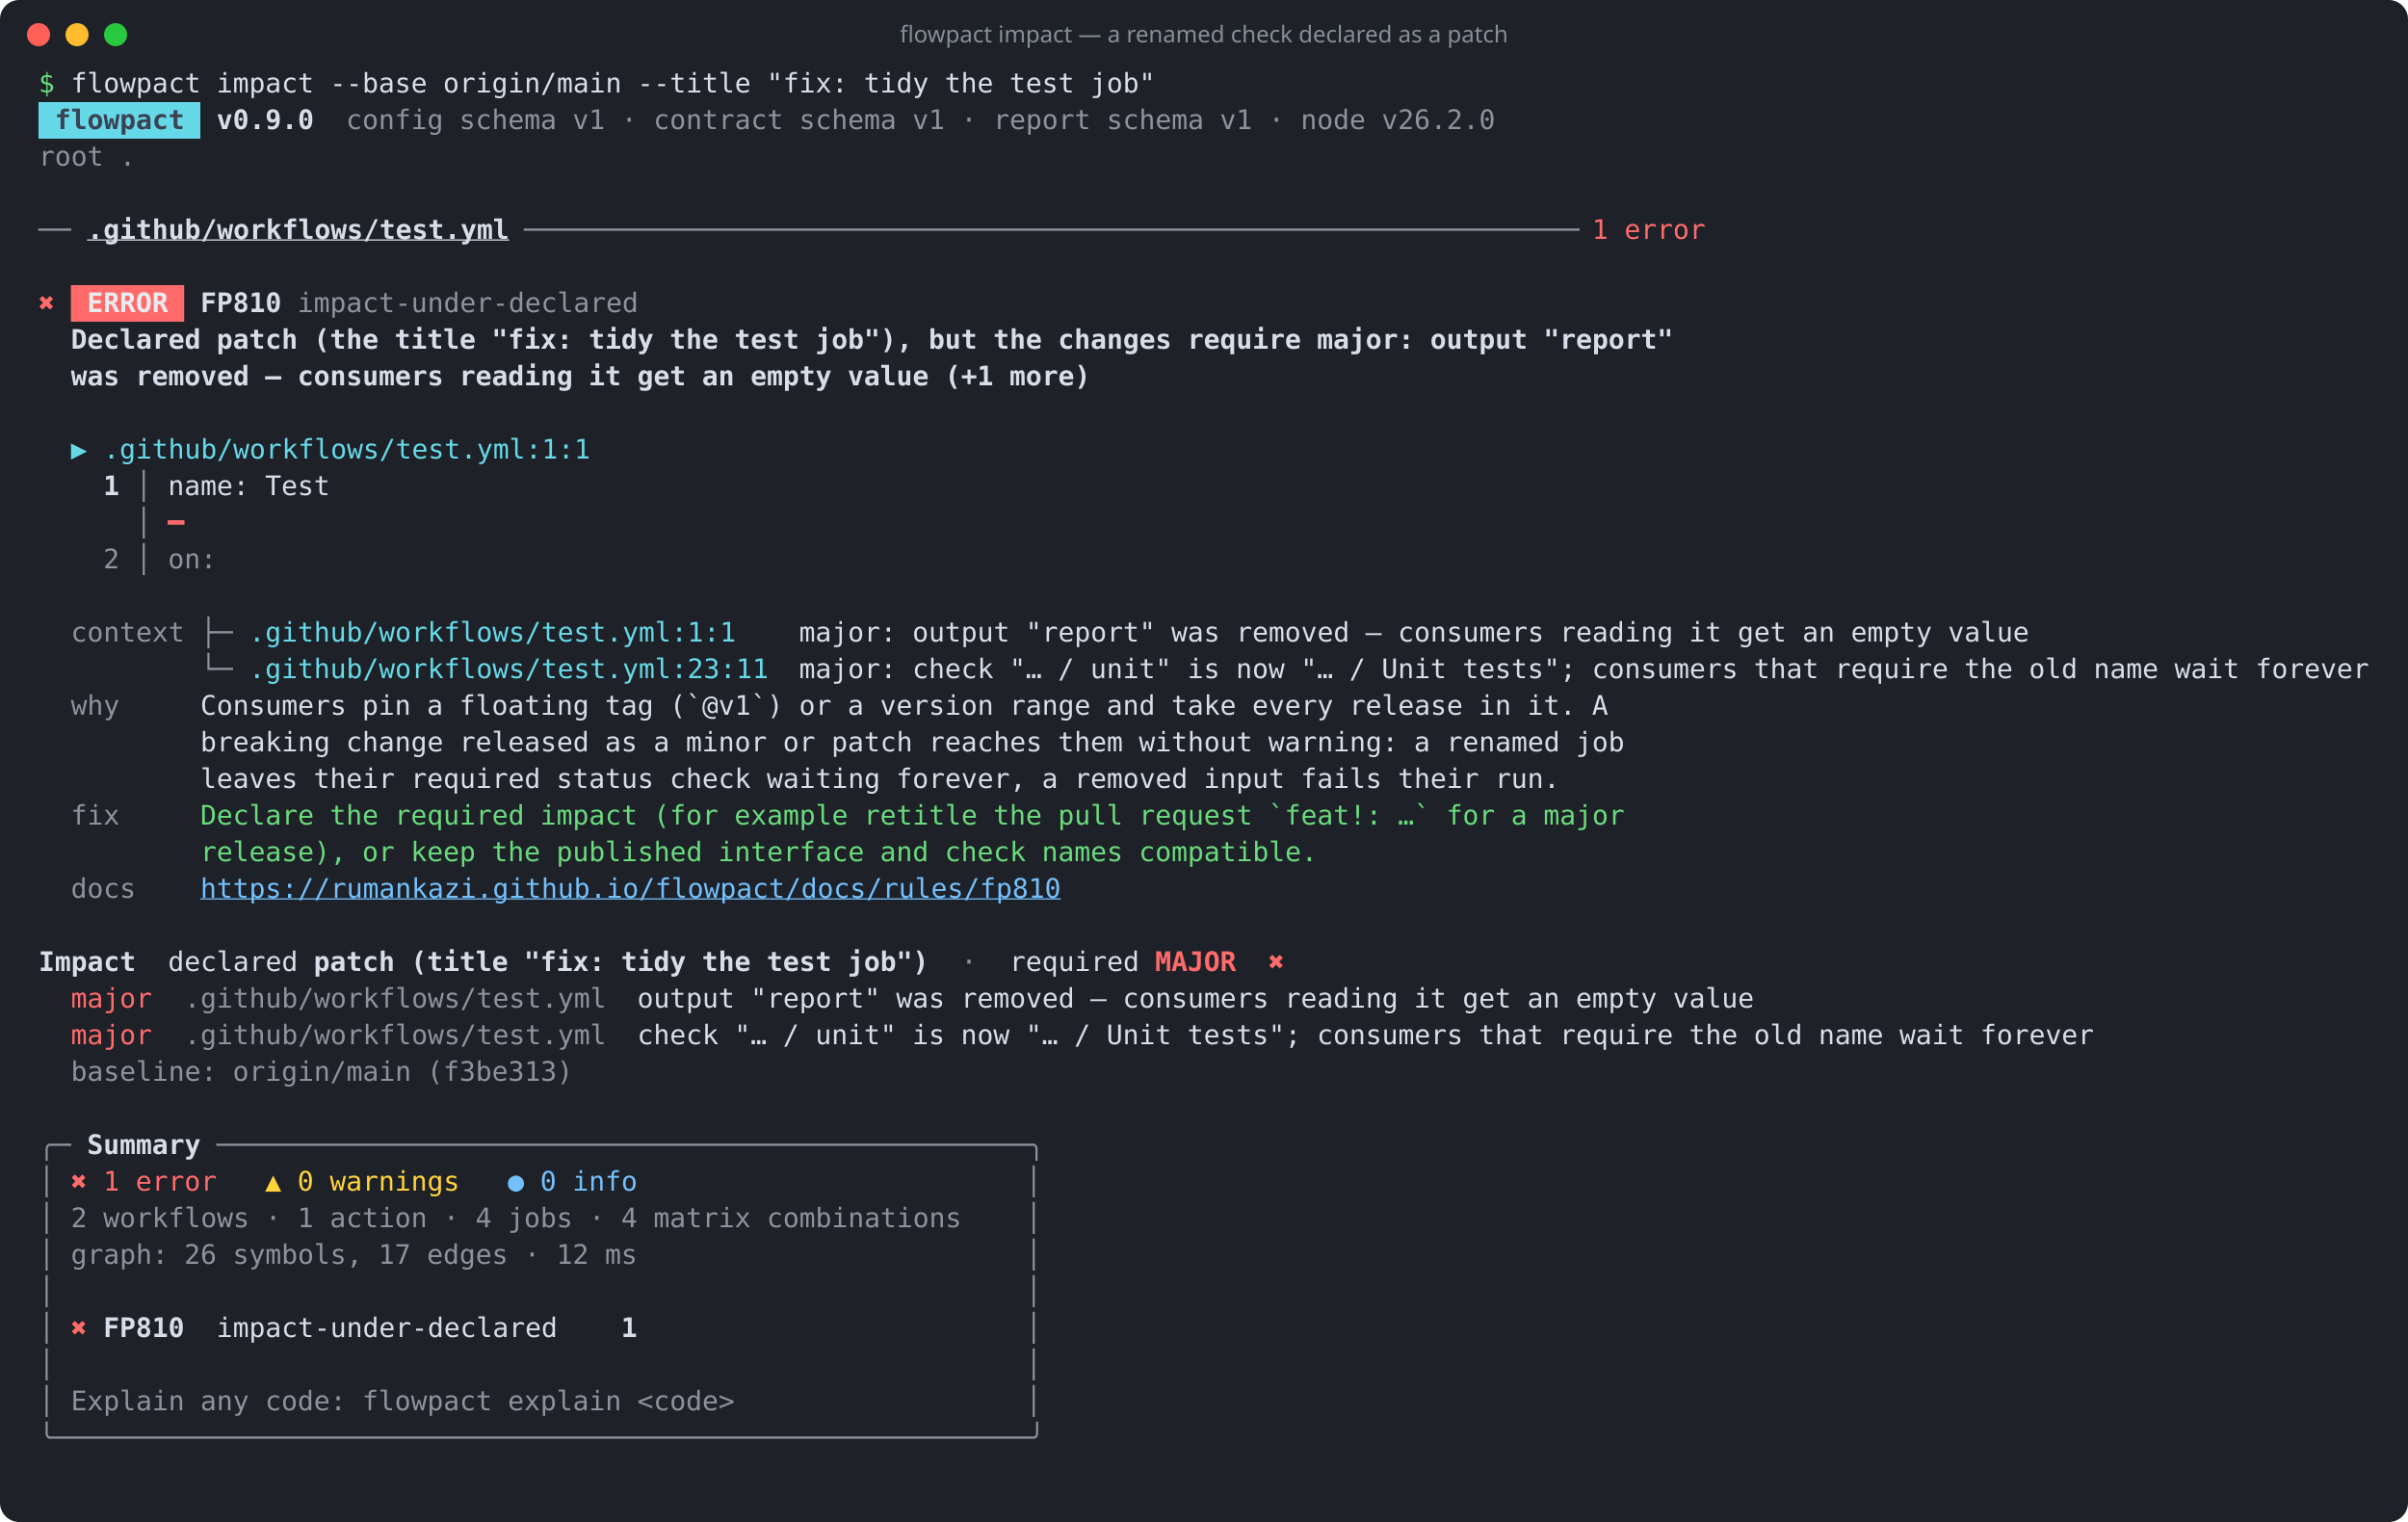
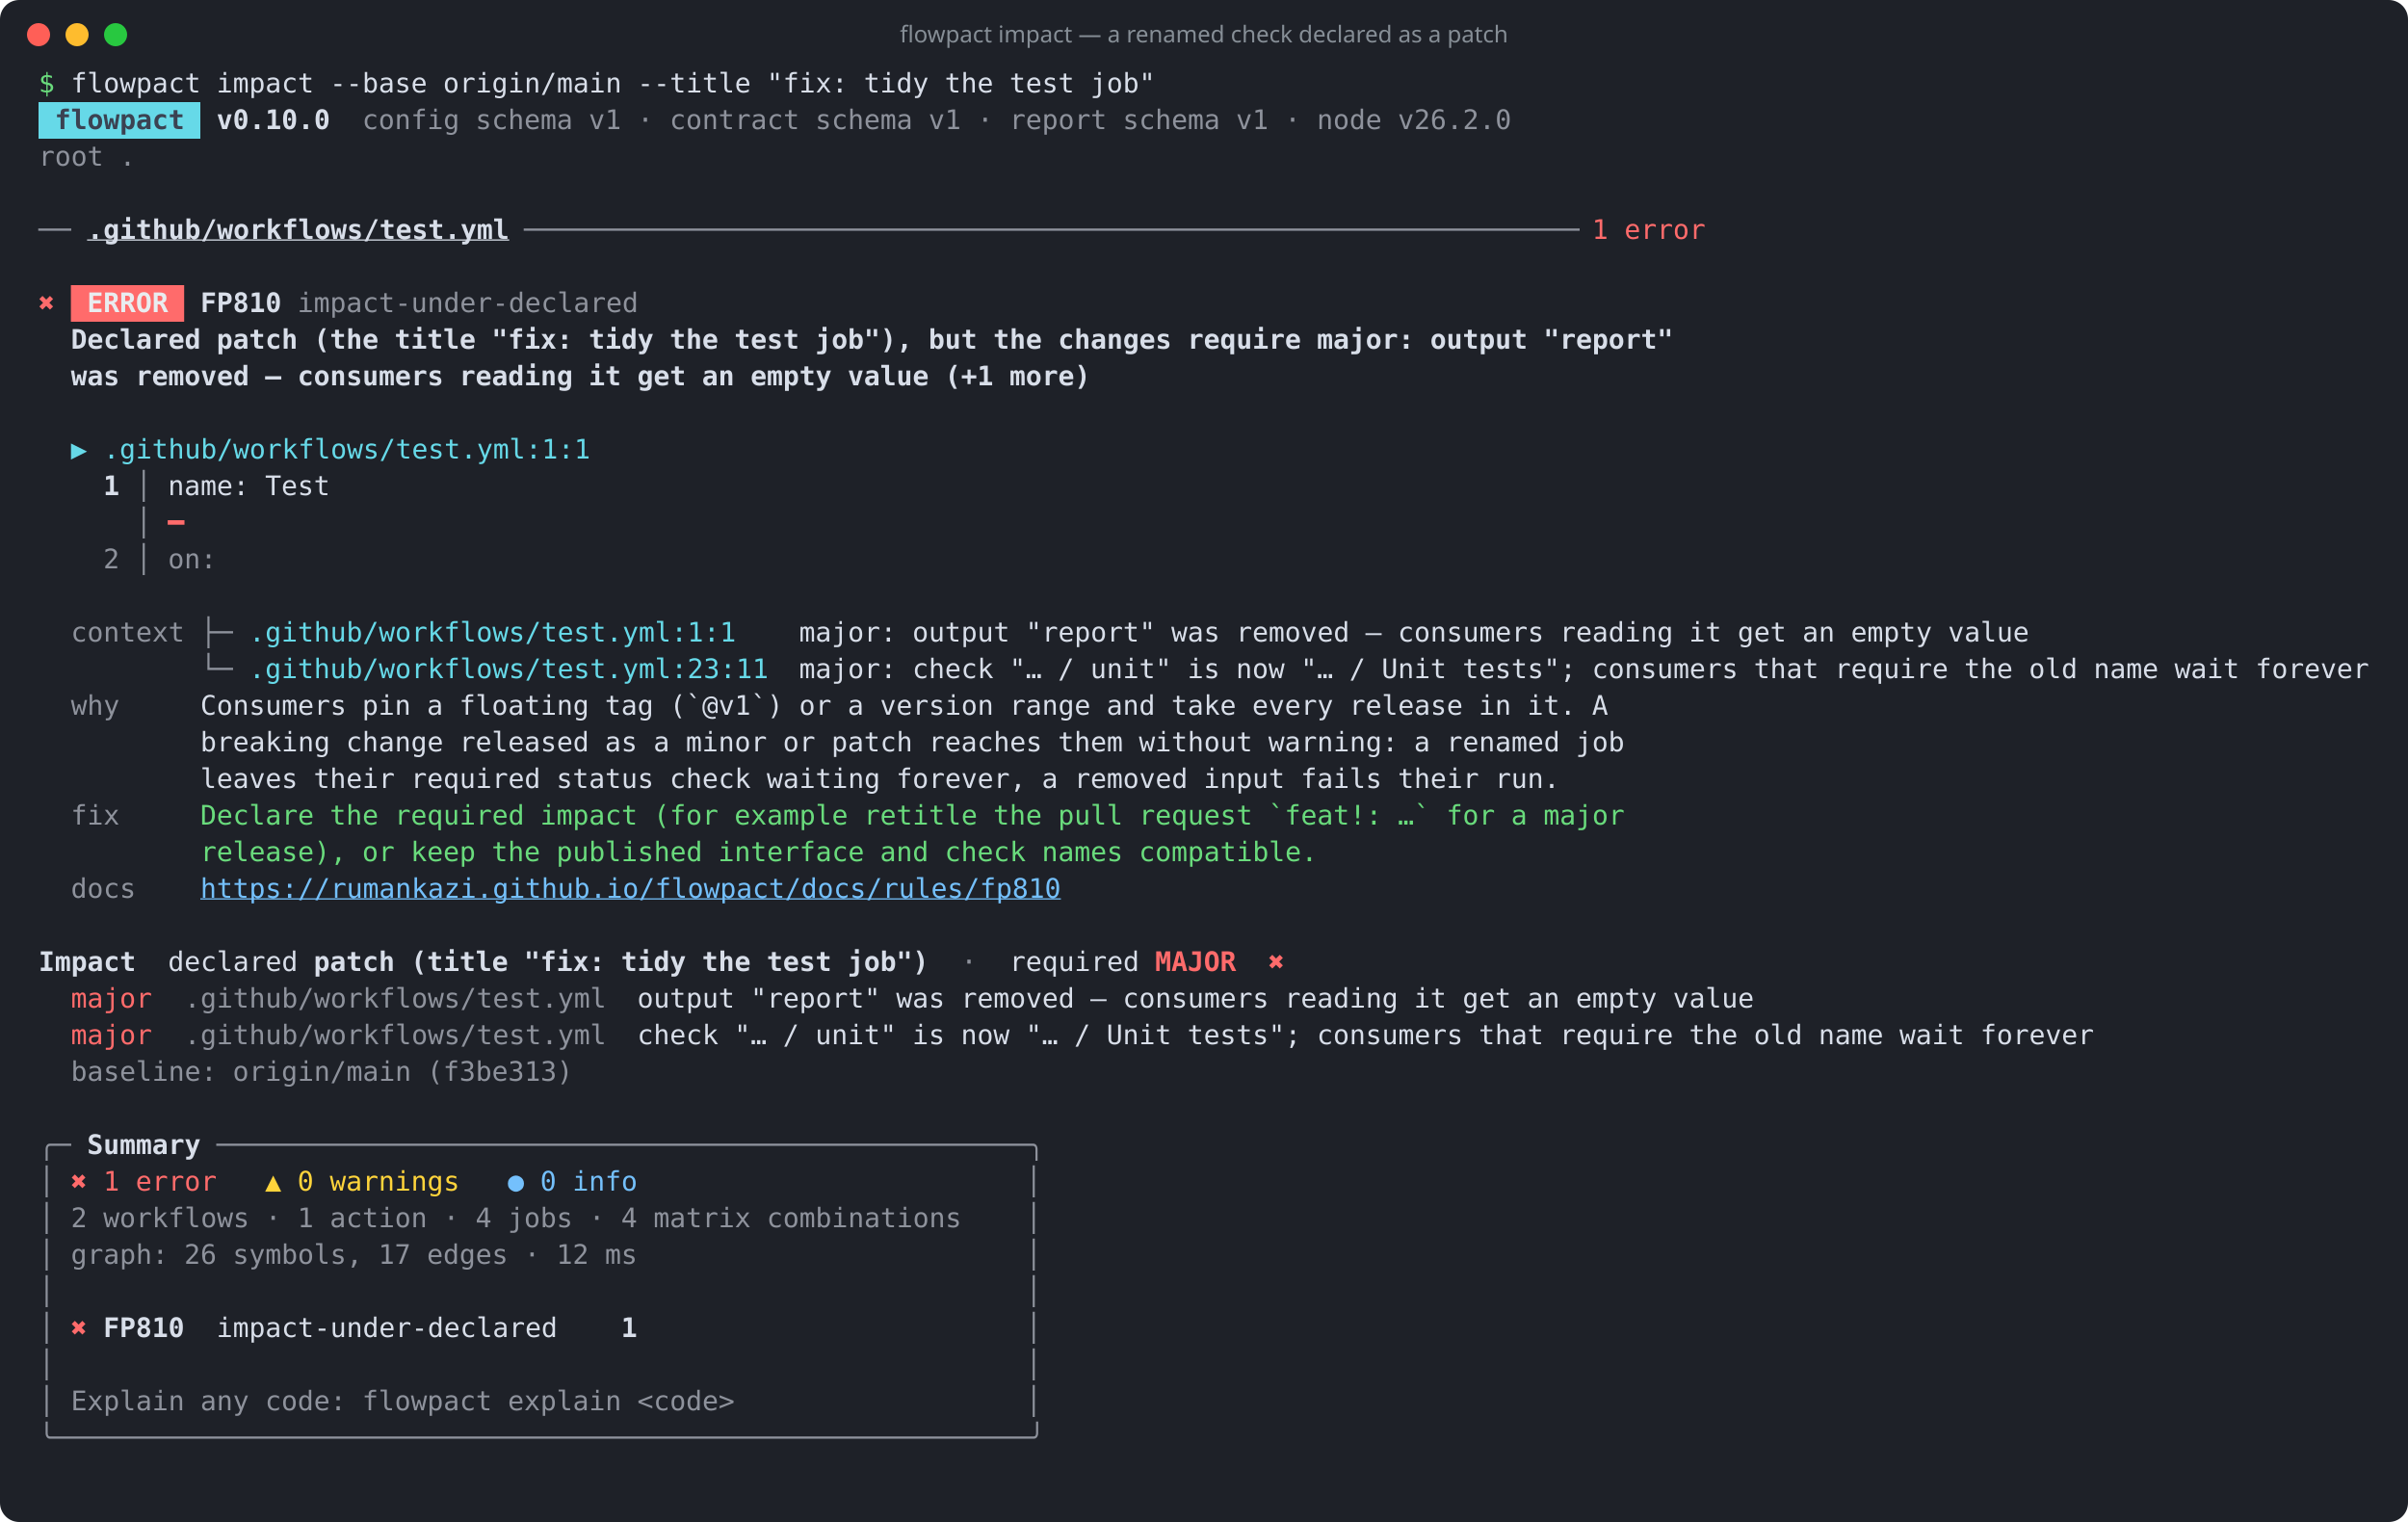
<svg xmlns="http://www.w3.org/2000/svg" width="1250" height="790" viewBox="0 0 1250 790" role="img" aria-label="flowpact impact — a renamed check declared as a patch">
  <rect width="100%" height="100%" rx="10" fill="#1e2128" />
  <circle cx="20" cy="18" r="6" fill="#ff5f57" />
  <circle cx="40" cy="18" r="6" fill="#febc2e" />
  <circle cx="60" cy="18" r="6" fill="#28c840" />
  <text x="625" y="22" fill="#868e96" font-family="ui-sans-serif,system-ui,sans-serif" font-size="12" text-anchor="middle">flowpact impact — a renamed check declared as a patch</text>
  <g font-family="ui-monospace,SFMono-Regular,Menlo,Consolas,monospace" font-size="14" xml:space="preserve">
    <text y="48">
      <tspan x="20.0" textLength="8.4" lengthAdjust="spacingAndGlyphs" fill="#69db7c">$</tspan>
      <tspan x="36.8" textLength="67.2" lengthAdjust="spacingAndGlyphs" fill="#d8dee9">flowpact</tspan>
      <tspan x="112.4" textLength="50.4" lengthAdjust="spacingAndGlyphs" fill="#d8dee9">impact</tspan>
      <tspan x="171.2" textLength="50.4" lengthAdjust="spacingAndGlyphs" fill="#d8dee9">--base</tspan>
      <tspan x="230.0" textLength="92.4" lengthAdjust="spacingAndGlyphs" fill="#d8dee9">origin/main</tspan>
      <tspan x="330.8" textLength="58.8" lengthAdjust="spacingAndGlyphs" fill="#d8dee9">--title</tspan>
      <tspan x="398.0" textLength="42.0" lengthAdjust="spacingAndGlyphs" fill="#d8dee9">"fix:</tspan>
      <tspan x="448.4" textLength="33.6" lengthAdjust="spacingAndGlyphs" fill="#d8dee9">tidy</tspan>
      <tspan x="490.4" textLength="25.2" lengthAdjust="spacingAndGlyphs" fill="#d8dee9">the</tspan>
      <tspan x="524.0" textLength="33.6" lengthAdjust="spacingAndGlyphs" fill="#d8dee9">test</tspan>
      <tspan x="566.0" textLength="33.6" lengthAdjust="spacingAndGlyphs" fill="#d8dee9">job"</tspan>
    </text>
    <rect x="20" y="53" width="84" height="19" fill="#66d9e8" />
    <text y="67">
      <tspan x="28.4" textLength="67.2" lengthAdjust="spacingAndGlyphs" fill="#3b4252" font-weight="700">flowpact</tspan>
-       <tspan x="112.4" textLength="50.4" lengthAdjust="spacingAndGlyphs" fill="#d8dee9" font-weight="700">v0.9.0</tspan>
-       <tspan x="179.6" textLength="50.4" lengthAdjust="spacingAndGlyphs" fill="#d8dee9" fill-opacity="0.6">config</tspan>
-       <tspan x="238.4" textLength="50.4" lengthAdjust="spacingAndGlyphs" fill="#d8dee9" fill-opacity="0.6">schema</tspan>
-       <tspan x="297.2" textLength="16.8" lengthAdjust="spacingAndGlyphs" fill="#d8dee9" fill-opacity="0.6">v1</tspan>
-       <tspan x="322.4" textLength="8.4" lengthAdjust="spacingAndGlyphs" fill="#d8dee9" fill-opacity="0.6">·</tspan>
-       <tspan x="339.2" textLength="67.2" lengthAdjust="spacingAndGlyphs" fill="#d8dee9" fill-opacity="0.6">contract</tspan>
-       <tspan x="414.8" textLength="50.4" lengthAdjust="spacingAndGlyphs" fill="#d8dee9" fill-opacity="0.6">schema</tspan>
-       <tspan x="473.6" textLength="16.8" lengthAdjust="spacingAndGlyphs" fill="#d8dee9" fill-opacity="0.6">v1</tspan>
-       <tspan x="498.8" textLength="8.4" lengthAdjust="spacingAndGlyphs" fill="#d8dee9" fill-opacity="0.6">·</tspan>
-       <tspan x="515.6" textLength="50.4" lengthAdjust="spacingAndGlyphs" fill="#d8dee9" fill-opacity="0.6">report</tspan>
-       <tspan x="574.4" textLength="50.4" lengthAdjust="spacingAndGlyphs" fill="#d8dee9" fill-opacity="0.6">schema</tspan>
-       <tspan x="633.2" textLength="16.8" lengthAdjust="spacingAndGlyphs" fill="#d8dee9" fill-opacity="0.6">v1</tspan>
-       <tspan x="658.4" textLength="8.4" lengthAdjust="spacingAndGlyphs" fill="#d8dee9" fill-opacity="0.6">·</tspan>
-       <tspan x="675.2" textLength="33.6" lengthAdjust="spacingAndGlyphs" fill="#d8dee9" fill-opacity="0.6">node</tspan>
-       <tspan x="717.2" textLength="58.8" lengthAdjust="spacingAndGlyphs" fill="#d8dee9" fill-opacity="0.6">v26.2.0</tspan>
+       <tspan x="112.4" textLength="58.8" lengthAdjust="spacingAndGlyphs" fill="#d8dee9" font-weight="700">v0.10.0</tspan>
+       <tspan x="188.0" textLength="50.4" lengthAdjust="spacingAndGlyphs" fill="#d8dee9" fill-opacity="0.6">config</tspan>
+       <tspan x="246.8" textLength="50.4" lengthAdjust="spacingAndGlyphs" fill="#d8dee9" fill-opacity="0.6">schema</tspan>
+       <tspan x="305.6" textLength="16.8" lengthAdjust="spacingAndGlyphs" fill="#d8dee9" fill-opacity="0.6">v1</tspan>
+       <tspan x="330.8" textLength="8.4" lengthAdjust="spacingAndGlyphs" fill="#d8dee9" fill-opacity="0.6">·</tspan>
+       <tspan x="347.6" textLength="67.2" lengthAdjust="spacingAndGlyphs" fill="#d8dee9" fill-opacity="0.6">contract</tspan>
+       <tspan x="423.2" textLength="50.4" lengthAdjust="spacingAndGlyphs" fill="#d8dee9" fill-opacity="0.6">schema</tspan>
+       <tspan x="482.0" textLength="16.8" lengthAdjust="spacingAndGlyphs" fill="#d8dee9" fill-opacity="0.6">v1</tspan>
+       <tspan x="507.2" textLength="8.4" lengthAdjust="spacingAndGlyphs" fill="#d8dee9" fill-opacity="0.6">·</tspan>
+       <tspan x="524.0" textLength="50.4" lengthAdjust="spacingAndGlyphs" fill="#d8dee9" fill-opacity="0.6">report</tspan>
+       <tspan x="582.8" textLength="50.4" lengthAdjust="spacingAndGlyphs" fill="#d8dee9" fill-opacity="0.6">schema</tspan>
+       <tspan x="641.6" textLength="16.8" lengthAdjust="spacingAndGlyphs" fill="#d8dee9" fill-opacity="0.6">v1</tspan>
+       <tspan x="666.8" textLength="8.4" lengthAdjust="spacingAndGlyphs" fill="#d8dee9" fill-opacity="0.6">·</tspan>
+       <tspan x="683.6" textLength="33.6" lengthAdjust="spacingAndGlyphs" fill="#d8dee9" fill-opacity="0.6">node</tspan>
+       <tspan x="725.6" textLength="58.8" lengthAdjust="spacingAndGlyphs" fill="#d8dee9" fill-opacity="0.6">v26.2.0</tspan>
    </text>
    <text y="86">
      <tspan x="20.0" textLength="33.6" lengthAdjust="spacingAndGlyphs" fill="#d8dee9" fill-opacity="0.6">root</tspan>
      <tspan x="62.0" textLength="8.4" lengthAdjust="spacingAndGlyphs" fill="#d8dee9" fill-opacity="0.6">.</tspan>
    </text>
    <text y="105" />
    <text y="124">
      <tspan x="20.0" textLength="16.8" lengthAdjust="spacingAndGlyphs" fill="#d8dee9" fill-opacity="0.6">──</tspan>
      <tspan x="45.2" textLength="218.4" lengthAdjust="spacingAndGlyphs" fill="#d8dee9" font-weight="700" text-decoration="underline">.github/workflows/test.yml</tspan>
      <tspan x="272.0" textLength="546.0" lengthAdjust="spacingAndGlyphs" fill="#d8dee9" fill-opacity="0.6">─────────────────────────────────────────────────────────────────</tspan>
      <tspan x="826.4" textLength="8.4" lengthAdjust="spacingAndGlyphs" fill="#ff6b6b">1</tspan>
      <tspan x="843.2" textLength="42.0" lengthAdjust="spacingAndGlyphs" fill="#ff6b6b">error</tspan>
    </text>
    <text y="143" />
    <rect x="36.8" y="148" width="58.8" height="19" fill="#ff6b6b" />
    <text y="162">
      <tspan x="20.0" textLength="8.4" lengthAdjust="spacingAndGlyphs" fill="#ff6b6b">✖</tspan>
      <tspan x="45.2" textLength="42.0" lengthAdjust="spacingAndGlyphs" fill="#e9ecef" font-weight="700">ERROR</tspan>
      <tspan x="104.0" textLength="42.0" lengthAdjust="spacingAndGlyphs" fill="#d8dee9" font-weight="700">FP810</tspan>
      <tspan x="154.4" textLength="176.4" lengthAdjust="spacingAndGlyphs" fill="#d8dee9" fill-opacity="0.6">impact-under-declared</tspan>
    </text>
    <text y="181">
      <tspan x="36.8" textLength="67.2" lengthAdjust="spacingAndGlyphs" fill="#d8dee9" font-weight="700">Declared</tspan>
      <tspan x="112.4" textLength="42.0" lengthAdjust="spacingAndGlyphs" fill="#d8dee9" font-weight="700">patch</tspan>
      <tspan x="162.8" textLength="33.6" lengthAdjust="spacingAndGlyphs" fill="#d8dee9" font-weight="700">(the</tspan>
      <tspan x="204.8" textLength="42.0" lengthAdjust="spacingAndGlyphs" fill="#d8dee9" font-weight="700">title</tspan>
      <tspan x="255.2" textLength="42.0" lengthAdjust="spacingAndGlyphs" fill="#d8dee9" font-weight="700">"fix:</tspan>
      <tspan x="305.6" textLength="33.6" lengthAdjust="spacingAndGlyphs" fill="#d8dee9" font-weight="700">tidy</tspan>
      <tspan x="347.6" textLength="25.2" lengthAdjust="spacingAndGlyphs" fill="#d8dee9" font-weight="700">the</tspan>
      <tspan x="381.2" textLength="33.6" lengthAdjust="spacingAndGlyphs" fill="#d8dee9" font-weight="700">test</tspan>
      <tspan x="423.2" textLength="50.4" lengthAdjust="spacingAndGlyphs" fill="#d8dee9" font-weight="700">job"),</tspan>
      <tspan x="482.0" textLength="25.2" lengthAdjust="spacingAndGlyphs" fill="#d8dee9" font-weight="700">but</tspan>
      <tspan x="515.6" textLength="25.2" lengthAdjust="spacingAndGlyphs" fill="#d8dee9" font-weight="700">the</tspan>
      <tspan x="549.2" textLength="58.8" lengthAdjust="spacingAndGlyphs" fill="#d8dee9" font-weight="700">changes</tspan>
      <tspan x="616.4" textLength="58.8" lengthAdjust="spacingAndGlyphs" fill="#d8dee9" font-weight="700">require</tspan>
      <tspan x="683.6" textLength="50.4" lengthAdjust="spacingAndGlyphs" fill="#d8dee9" font-weight="700">major:</tspan>
      <tspan x="742.4" textLength="50.4" lengthAdjust="spacingAndGlyphs" fill="#d8dee9" font-weight="700">output</tspan>
      <tspan x="801.2" textLength="67.2" lengthAdjust="spacingAndGlyphs" fill="#d8dee9" font-weight="700">"report"</tspan>
    </text>
    <text y="200">
      <tspan x="36.8" textLength="25.2" lengthAdjust="spacingAndGlyphs" fill="#d8dee9" font-weight="700">was</tspan>
      <tspan x="70.4" textLength="58.8" lengthAdjust="spacingAndGlyphs" fill="#d8dee9" font-weight="700">removed</tspan>
      <tspan x="137.6" textLength="8.4" lengthAdjust="spacingAndGlyphs" fill="#d8dee9" font-weight="700">—</tspan>
      <tspan x="154.4" textLength="75.6" lengthAdjust="spacingAndGlyphs" fill="#d8dee9" font-weight="700">consumers</tspan>
      <tspan x="238.4" textLength="58.8" lengthAdjust="spacingAndGlyphs" fill="#d8dee9" font-weight="700">reading</tspan>
      <tspan x="305.6" textLength="16.8" lengthAdjust="spacingAndGlyphs" fill="#d8dee9" font-weight="700">it</tspan>
      <tspan x="330.8" textLength="25.2" lengthAdjust="spacingAndGlyphs" fill="#d8dee9" font-weight="700">get</tspan>
      <tspan x="364.4" textLength="16.8" lengthAdjust="spacingAndGlyphs" fill="#d8dee9" font-weight="700">an</tspan>
      <tspan x="389.6" textLength="42.0" lengthAdjust="spacingAndGlyphs" fill="#d8dee9" font-weight="700">empty</tspan>
      <tspan x="440.0" textLength="42.0" lengthAdjust="spacingAndGlyphs" fill="#d8dee9" font-weight="700">value</tspan>
      <tspan x="490.4" textLength="25.2" lengthAdjust="spacingAndGlyphs" fill="#d8dee9" font-weight="700">(+1</tspan>
      <tspan x="524.0" textLength="42.0" lengthAdjust="spacingAndGlyphs" fill="#d8dee9" font-weight="700">more)</tspan>
    </text>
    <text y="219" />
    <text y="238">
      <tspan x="36.8" textLength="8.4" lengthAdjust="spacingAndGlyphs" fill="#66d9e8">▶</tspan>
      <tspan x="53.6" textLength="252.0" lengthAdjust="spacingAndGlyphs" fill="#66d9e8">.github/workflows/test.yml:1:1</tspan>
    </text>
    <text y="257">
      <tspan x="53.6" textLength="8.4" lengthAdjust="spacingAndGlyphs" fill="#d8dee9" font-weight="700">1</tspan>
      <tspan x="70.4" textLength="8.4" lengthAdjust="spacingAndGlyphs" fill="#d8dee9" fill-opacity="0.6">│</tspan>
      <tspan x="87.2" textLength="42.0" lengthAdjust="spacingAndGlyphs" fill="#d8dee9">name:</tspan>
      <tspan x="137.6" textLength="33.6" lengthAdjust="spacingAndGlyphs" fill="#d8dee9">Test</tspan>
    </text>
    <text y="276">
      <tspan x="70.4" textLength="8.4" lengthAdjust="spacingAndGlyphs" fill="#d8dee9" fill-opacity="0.6">│</tspan>
      <tspan x="87.2" textLength="8.4" lengthAdjust="spacingAndGlyphs" fill="#ff6b6b" font-weight="700">━</tspan>
    </text>
    <text y="295">
      <tspan x="53.6" textLength="8.4" lengthAdjust="spacingAndGlyphs" fill="#d8dee9" fill-opacity="0.6">2</tspan>
      <tspan x="70.4" textLength="8.4" lengthAdjust="spacingAndGlyphs" fill="#d8dee9" fill-opacity="0.6">│</tspan>
      <tspan x="87.2" textLength="25.2" lengthAdjust="spacingAndGlyphs" fill="#d8dee9" fill-opacity="0.6">on:</tspan>
    </text>
    <text y="314" />
    <text y="333">
      <tspan x="36.8" textLength="58.8" lengthAdjust="spacingAndGlyphs" fill="#d8dee9" fill-opacity="0.6">context</tspan>
      <tspan x="104.0" textLength="16.8" lengthAdjust="spacingAndGlyphs" fill="#d8dee9" fill-opacity="0.6">├─</tspan>
      <tspan x="129.2" textLength="252.0" lengthAdjust="spacingAndGlyphs" fill="#66d9e8">.github/workflows/test.yml:1:1</tspan>
      <tspan x="414.8" textLength="50.4" lengthAdjust="spacingAndGlyphs" fill="#d8dee9">major:</tspan>
      <tspan x="473.6" textLength="50.4" lengthAdjust="spacingAndGlyphs" fill="#d8dee9">output</tspan>
      <tspan x="532.4" textLength="67.2" lengthAdjust="spacingAndGlyphs" fill="#d8dee9">"report"</tspan>
      <tspan x="608.0" textLength="25.2" lengthAdjust="spacingAndGlyphs" fill="#d8dee9">was</tspan>
      <tspan x="641.6" textLength="58.8" lengthAdjust="spacingAndGlyphs" fill="#d8dee9">removed</tspan>
      <tspan x="708.8" textLength="8.4" lengthAdjust="spacingAndGlyphs" fill="#d8dee9">—</tspan>
      <tspan x="725.6" textLength="75.6" lengthAdjust="spacingAndGlyphs" fill="#d8dee9">consumers</tspan>
      <tspan x="809.6" textLength="58.8" lengthAdjust="spacingAndGlyphs" fill="#d8dee9">reading</tspan>
      <tspan x="876.8" textLength="16.8" lengthAdjust="spacingAndGlyphs" fill="#d8dee9">it</tspan>
      <tspan x="902.0" textLength="25.2" lengthAdjust="spacingAndGlyphs" fill="#d8dee9">get</tspan>
      <tspan x="935.6" textLength="16.8" lengthAdjust="spacingAndGlyphs" fill="#d8dee9">an</tspan>
      <tspan x="960.8" textLength="42.0" lengthAdjust="spacingAndGlyphs" fill="#d8dee9">empty</tspan>
      <tspan x="1011.2" textLength="42.0" lengthAdjust="spacingAndGlyphs" fill="#d8dee9">value</tspan>
    </text>
    <text y="352">
      <tspan x="104.0" textLength="16.8" lengthAdjust="spacingAndGlyphs" fill="#d8dee9" fill-opacity="0.6">└─</tspan>
      <tspan x="129.2" textLength="268.8" lengthAdjust="spacingAndGlyphs" fill="#66d9e8">.github/workflows/test.yml:23:11</tspan>
      <tspan x="414.8" textLength="50.4" lengthAdjust="spacingAndGlyphs" fill="#d8dee9">major:</tspan>
      <tspan x="473.6" textLength="42.0" lengthAdjust="spacingAndGlyphs" fill="#d8dee9">check</tspan>
      <tspan x="524.0" textLength="16.8" lengthAdjust="spacingAndGlyphs" fill="#d8dee9">"…</tspan>
      <tspan x="549.2" textLength="8.4" lengthAdjust="spacingAndGlyphs" fill="#d8dee9">/</tspan>
      <tspan x="566.0" textLength="42.0" lengthAdjust="spacingAndGlyphs" fill="#d8dee9">unit"</tspan>
      <tspan x="616.4" textLength="16.8" lengthAdjust="spacingAndGlyphs" fill="#d8dee9">is</tspan>
      <tspan x="641.6" textLength="25.2" lengthAdjust="spacingAndGlyphs" fill="#d8dee9">now</tspan>
      <tspan x="675.2" textLength="16.8" lengthAdjust="spacingAndGlyphs" fill="#d8dee9">"…</tspan>
      <tspan x="700.4" textLength="8.4" lengthAdjust="spacingAndGlyphs" fill="#d8dee9">/</tspan>
      <tspan x="717.2" textLength="33.6" lengthAdjust="spacingAndGlyphs" fill="#d8dee9">Unit</tspan>
      <tspan x="759.2" textLength="58.8" lengthAdjust="spacingAndGlyphs" fill="#d8dee9">tests";</tspan>
      <tspan x="826.4" textLength="75.6" lengthAdjust="spacingAndGlyphs" fill="#d8dee9">consumers</tspan>
      <tspan x="910.4" textLength="33.6" lengthAdjust="spacingAndGlyphs" fill="#d8dee9">that</tspan>
      <tspan x="952.4" textLength="58.8" lengthAdjust="spacingAndGlyphs" fill="#d8dee9">require</tspan>
      <tspan x="1019.6" textLength="25.2" lengthAdjust="spacingAndGlyphs" fill="#d8dee9">the</tspan>
      <tspan x="1053.2" textLength="25.2" lengthAdjust="spacingAndGlyphs" fill="#d8dee9">old</tspan>
      <tspan x="1086.8" textLength="33.6" lengthAdjust="spacingAndGlyphs" fill="#d8dee9">name</tspan>
      <tspan x="1128.8" textLength="33.6" lengthAdjust="spacingAndGlyphs" fill="#d8dee9">wait</tspan>
      <tspan x="1170.8" textLength="58.8" lengthAdjust="spacingAndGlyphs" fill="#d8dee9">forever</tspan>
    </text>
    <text y="371">
      <tspan x="36.8" textLength="25.2" lengthAdjust="spacingAndGlyphs" fill="#d8dee9" fill-opacity="0.6">why</tspan>
      <tspan x="104.0" textLength="75.6" lengthAdjust="spacingAndGlyphs" fill="#d8dee9">Consumers</tspan>
      <tspan x="188.0" textLength="25.2" lengthAdjust="spacingAndGlyphs" fill="#d8dee9">pin</tspan>
      <tspan x="221.6" textLength="8.4" lengthAdjust="spacingAndGlyphs" fill="#d8dee9">a</tspan>
      <tspan x="238.4" textLength="67.2" lengthAdjust="spacingAndGlyphs" fill="#d8dee9">floating</tspan>
      <tspan x="314.0" textLength="25.2" lengthAdjust="spacingAndGlyphs" fill="#d8dee9">tag</tspan>
      <tspan x="347.6" textLength="58.8" lengthAdjust="spacingAndGlyphs" fill="#d8dee9">(`@v1`)</tspan>
      <tspan x="414.8" textLength="16.8" lengthAdjust="spacingAndGlyphs" fill="#d8dee9">or</tspan>
      <tspan x="440.0" textLength="8.4" lengthAdjust="spacingAndGlyphs" fill="#d8dee9">a</tspan>
      <tspan x="456.8" textLength="58.8" lengthAdjust="spacingAndGlyphs" fill="#d8dee9">version</tspan>
      <tspan x="524.0" textLength="42.0" lengthAdjust="spacingAndGlyphs" fill="#d8dee9">range</tspan>
      <tspan x="574.4" textLength="25.2" lengthAdjust="spacingAndGlyphs" fill="#d8dee9">and</tspan>
      <tspan x="608.0" textLength="33.6" lengthAdjust="spacingAndGlyphs" fill="#d8dee9">take</tspan>
      <tspan x="650.0" textLength="42.0" lengthAdjust="spacingAndGlyphs" fill="#d8dee9">every</tspan>
      <tspan x="700.4" textLength="58.8" lengthAdjust="spacingAndGlyphs" fill="#d8dee9">release</tspan>
      <tspan x="767.6" textLength="16.8" lengthAdjust="spacingAndGlyphs" fill="#d8dee9">in</tspan>
      <tspan x="792.8" textLength="25.2" lengthAdjust="spacingAndGlyphs" fill="#d8dee9">it.</tspan>
      <tspan x="826.4" textLength="8.4" lengthAdjust="spacingAndGlyphs" fill="#d8dee9">A</tspan>
    </text>
    <text y="390">
      <tspan x="104.0" textLength="67.2" lengthAdjust="spacingAndGlyphs" fill="#d8dee9">breaking</tspan>
      <tspan x="179.6" textLength="50.4" lengthAdjust="spacingAndGlyphs" fill="#d8dee9">change</tspan>
      <tspan x="238.4" textLength="67.2" lengthAdjust="spacingAndGlyphs" fill="#d8dee9">released</tspan>
      <tspan x="314.0" textLength="16.8" lengthAdjust="spacingAndGlyphs" fill="#d8dee9">as</tspan>
      <tspan x="339.2" textLength="8.4" lengthAdjust="spacingAndGlyphs" fill="#d8dee9">a</tspan>
      <tspan x="356.0" textLength="42.0" lengthAdjust="spacingAndGlyphs" fill="#d8dee9">minor</tspan>
      <tspan x="406.4" textLength="16.8" lengthAdjust="spacingAndGlyphs" fill="#d8dee9">or</tspan>
      <tspan x="431.6" textLength="42.0" lengthAdjust="spacingAndGlyphs" fill="#d8dee9">patch</tspan>
      <tspan x="482.0" textLength="58.8" lengthAdjust="spacingAndGlyphs" fill="#d8dee9">reaches</tspan>
      <tspan x="549.2" textLength="33.6" lengthAdjust="spacingAndGlyphs" fill="#d8dee9">them</tspan>
      <tspan x="591.2" textLength="58.8" lengthAdjust="spacingAndGlyphs" fill="#d8dee9">without</tspan>
      <tspan x="658.4" textLength="67.2" lengthAdjust="spacingAndGlyphs" fill="#d8dee9">warning:</tspan>
      <tspan x="734.0" textLength="8.4" lengthAdjust="spacingAndGlyphs" fill="#d8dee9">a</tspan>
      <tspan x="750.8" textLength="58.8" lengthAdjust="spacingAndGlyphs" fill="#d8dee9">renamed</tspan>
      <tspan x="818.0" textLength="25.2" lengthAdjust="spacingAndGlyphs" fill="#d8dee9">job</tspan>
    </text>
    <text y="409">
      <tspan x="104.0" textLength="50.4" lengthAdjust="spacingAndGlyphs" fill="#d8dee9">leaves</tspan>
      <tspan x="162.8" textLength="42.0" lengthAdjust="spacingAndGlyphs" fill="#d8dee9">their</tspan>
      <tspan x="213.2" textLength="67.2" lengthAdjust="spacingAndGlyphs" fill="#d8dee9">required</tspan>
      <tspan x="288.8" textLength="50.4" lengthAdjust="spacingAndGlyphs" fill="#d8dee9">status</tspan>
      <tspan x="347.6" textLength="42.0" lengthAdjust="spacingAndGlyphs" fill="#d8dee9">check</tspan>
      <tspan x="398.0" textLength="58.8" lengthAdjust="spacingAndGlyphs" fill="#d8dee9">waiting</tspan>
      <tspan x="465.2" textLength="67.2" lengthAdjust="spacingAndGlyphs" fill="#d8dee9">forever,</tspan>
      <tspan x="540.8" textLength="8.4" lengthAdjust="spacingAndGlyphs" fill="#d8dee9">a</tspan>
      <tspan x="557.6" textLength="58.8" lengthAdjust="spacingAndGlyphs" fill="#d8dee9">removed</tspan>
      <tspan x="624.8" textLength="42.0" lengthAdjust="spacingAndGlyphs" fill="#d8dee9">input</tspan>
      <tspan x="675.2" textLength="42.0" lengthAdjust="spacingAndGlyphs" fill="#d8dee9">fails</tspan>
      <tspan x="725.6" textLength="42.0" lengthAdjust="spacingAndGlyphs" fill="#d8dee9">their</tspan>
      <tspan x="776.0" textLength="33.6" lengthAdjust="spacingAndGlyphs" fill="#d8dee9">run.</tspan>
    </text>
    <text y="428">
      <tspan x="36.8" textLength="25.2" lengthAdjust="spacingAndGlyphs" fill="#d8dee9" fill-opacity="0.6">fix</tspan>
      <tspan x="104.0" textLength="58.8" lengthAdjust="spacingAndGlyphs" fill="#69db7c">Declare</tspan>
      <tspan x="171.2" textLength="25.2" lengthAdjust="spacingAndGlyphs" fill="#69db7c">the</tspan>
      <tspan x="204.8" textLength="67.2" lengthAdjust="spacingAndGlyphs" fill="#69db7c">required</tspan>
      <tspan x="280.4" textLength="50.4" lengthAdjust="spacingAndGlyphs" fill="#69db7c">impact</tspan>
      <tspan x="339.2" textLength="33.6" lengthAdjust="spacingAndGlyphs" fill="#69db7c">(for</tspan>
      <tspan x="381.2" textLength="58.8" lengthAdjust="spacingAndGlyphs" fill="#69db7c">example</tspan>
      <tspan x="448.4" textLength="58.8" lengthAdjust="spacingAndGlyphs" fill="#69db7c">retitle</tspan>
      <tspan x="515.6" textLength="25.2" lengthAdjust="spacingAndGlyphs" fill="#69db7c">the</tspan>
      <tspan x="549.2" textLength="33.6" lengthAdjust="spacingAndGlyphs" fill="#69db7c">pull</tspan>
      <tspan x="591.2" textLength="58.8" lengthAdjust="spacingAndGlyphs" fill="#69db7c">request</tspan>
      <tspan x="658.4" textLength="58.8" lengthAdjust="spacingAndGlyphs" fill="#69db7c">`feat!:</tspan>
      <tspan x="725.6" textLength="16.8" lengthAdjust="spacingAndGlyphs" fill="#69db7c">…`</tspan>
      <tspan x="750.8" textLength="25.2" lengthAdjust="spacingAndGlyphs" fill="#69db7c">for</tspan>
      <tspan x="784.4" textLength="8.4" lengthAdjust="spacingAndGlyphs" fill="#69db7c">a</tspan>
      <tspan x="801.2" textLength="42.0" lengthAdjust="spacingAndGlyphs" fill="#69db7c">major</tspan>
    </text>
    <text y="447">
      <tspan x="104.0" textLength="75.6" lengthAdjust="spacingAndGlyphs" fill="#69db7c">release),</tspan>
      <tspan x="188.0" textLength="16.8" lengthAdjust="spacingAndGlyphs" fill="#69db7c">or</tspan>
      <tspan x="213.2" textLength="33.6" lengthAdjust="spacingAndGlyphs" fill="#69db7c">keep</tspan>
      <tspan x="255.2" textLength="25.2" lengthAdjust="spacingAndGlyphs" fill="#69db7c">the</tspan>
      <tspan x="288.8" textLength="75.6" lengthAdjust="spacingAndGlyphs" fill="#69db7c">published</tspan>
      <tspan x="372.8" textLength="75.6" lengthAdjust="spacingAndGlyphs" fill="#69db7c">interface</tspan>
      <tspan x="456.8" textLength="25.2" lengthAdjust="spacingAndGlyphs" fill="#69db7c">and</tspan>
      <tspan x="490.4" textLength="42.0" lengthAdjust="spacingAndGlyphs" fill="#69db7c">check</tspan>
      <tspan x="540.8" textLength="42.0" lengthAdjust="spacingAndGlyphs" fill="#69db7c">names</tspan>
      <tspan x="591.2" textLength="92.4" lengthAdjust="spacingAndGlyphs" fill="#69db7c">compatible.</tspan>
    </text>
    <text y="466">
      <tspan x="36.8" textLength="33.6" lengthAdjust="spacingAndGlyphs" fill="#d8dee9" fill-opacity="0.6">docs</tspan>
      <tspan x="104.0" textLength="445.2" lengthAdjust="spacingAndGlyphs" fill="#74c0fc" text-decoration="underline">https://rumankazi.github.io/flowpact/docs/rules/fp810</tspan>
    </text>
    <text y="485" />
    <text y="504">
      <tspan x="20.0" textLength="50.4" lengthAdjust="spacingAndGlyphs" fill="#d8dee9" font-weight="700">Impact</tspan>
      <tspan x="87.2" textLength="67.2" lengthAdjust="spacingAndGlyphs" fill="#d8dee9">declared</tspan>
      <tspan x="162.8" textLength="42.0" lengthAdjust="spacingAndGlyphs" fill="#d8dee9" font-weight="700">patch</tspan>
      <tspan x="213.2" textLength="50.4" lengthAdjust="spacingAndGlyphs" fill="#d8dee9" font-weight="700">(title</tspan>
      <tspan x="272.0" textLength="42.0" lengthAdjust="spacingAndGlyphs" fill="#d8dee9" font-weight="700">"fix:</tspan>
      <tspan x="322.4" textLength="33.6" lengthAdjust="spacingAndGlyphs" fill="#d8dee9" font-weight="700">tidy</tspan>
      <tspan x="364.4" textLength="25.2" lengthAdjust="spacingAndGlyphs" fill="#d8dee9" font-weight="700">the</tspan>
      <tspan x="398.0" textLength="33.6" lengthAdjust="spacingAndGlyphs" fill="#d8dee9" font-weight="700">test</tspan>
      <tspan x="440.0" textLength="42.0" lengthAdjust="spacingAndGlyphs" fill="#d8dee9" font-weight="700">job")</tspan>
      <tspan x="498.8" textLength="8.4" lengthAdjust="spacingAndGlyphs" fill="#d8dee9" fill-opacity="0.6">·</tspan>
      <tspan x="524.0" textLength="67.2" lengthAdjust="spacingAndGlyphs" fill="#d8dee9">required</tspan>
      <tspan x="599.6" textLength="42.0" lengthAdjust="spacingAndGlyphs" fill="#ff6b6b" font-weight="700">MAJOR</tspan>
      <tspan x="658.4" textLength="8.4" lengthAdjust="spacingAndGlyphs" fill="#ff6b6b">✖</tspan>
    </text>
    <text y="523">
      <tspan x="36.8" textLength="42.0" lengthAdjust="spacingAndGlyphs" fill="#ff6b6b">major</tspan>
      <tspan x="95.6" textLength="218.4" lengthAdjust="spacingAndGlyphs" fill="#d8dee9" fill-opacity="0.6">.github/workflows/test.yml</tspan>
      <tspan x="330.8" textLength="50.4" lengthAdjust="spacingAndGlyphs" fill="#d8dee9">output</tspan>
      <tspan x="389.6" textLength="67.2" lengthAdjust="spacingAndGlyphs" fill="#d8dee9">"report"</tspan>
      <tspan x="465.2" textLength="25.2" lengthAdjust="spacingAndGlyphs" fill="#d8dee9">was</tspan>
      <tspan x="498.8" textLength="58.8" lengthAdjust="spacingAndGlyphs" fill="#d8dee9">removed</tspan>
      <tspan x="566.0" textLength="8.4" lengthAdjust="spacingAndGlyphs" fill="#d8dee9">—</tspan>
      <tspan x="582.8" textLength="75.6" lengthAdjust="spacingAndGlyphs" fill="#d8dee9">consumers</tspan>
      <tspan x="666.8" textLength="58.8" lengthAdjust="spacingAndGlyphs" fill="#d8dee9">reading</tspan>
      <tspan x="734.0" textLength="16.8" lengthAdjust="spacingAndGlyphs" fill="#d8dee9">it</tspan>
      <tspan x="759.2" textLength="25.2" lengthAdjust="spacingAndGlyphs" fill="#d8dee9">get</tspan>
      <tspan x="792.8" textLength="16.8" lengthAdjust="spacingAndGlyphs" fill="#d8dee9">an</tspan>
      <tspan x="818.0" textLength="42.0" lengthAdjust="spacingAndGlyphs" fill="#d8dee9">empty</tspan>
      <tspan x="868.4" textLength="42.0" lengthAdjust="spacingAndGlyphs" fill="#d8dee9">value</tspan>
    </text>
    <text y="542">
      <tspan x="36.8" textLength="42.0" lengthAdjust="spacingAndGlyphs" fill="#ff6b6b">major</tspan>
      <tspan x="95.6" textLength="218.4" lengthAdjust="spacingAndGlyphs" fill="#d8dee9" fill-opacity="0.6">.github/workflows/test.yml</tspan>
      <tspan x="330.8" textLength="42.0" lengthAdjust="spacingAndGlyphs" fill="#d8dee9">check</tspan>
      <tspan x="381.2" textLength="16.8" lengthAdjust="spacingAndGlyphs" fill="#d8dee9">"…</tspan>
      <tspan x="406.4" textLength="8.4" lengthAdjust="spacingAndGlyphs" fill="#d8dee9">/</tspan>
      <tspan x="423.2" textLength="42.0" lengthAdjust="spacingAndGlyphs" fill="#d8dee9">unit"</tspan>
      <tspan x="473.6" textLength="16.8" lengthAdjust="spacingAndGlyphs" fill="#d8dee9">is</tspan>
      <tspan x="498.8" textLength="25.2" lengthAdjust="spacingAndGlyphs" fill="#d8dee9">now</tspan>
      <tspan x="532.4" textLength="16.8" lengthAdjust="spacingAndGlyphs" fill="#d8dee9">"…</tspan>
      <tspan x="557.6" textLength="8.4" lengthAdjust="spacingAndGlyphs" fill="#d8dee9">/</tspan>
      <tspan x="574.4" textLength="33.6" lengthAdjust="spacingAndGlyphs" fill="#d8dee9">Unit</tspan>
      <tspan x="616.4" textLength="58.8" lengthAdjust="spacingAndGlyphs" fill="#d8dee9">tests";</tspan>
      <tspan x="683.6" textLength="75.6" lengthAdjust="spacingAndGlyphs" fill="#d8dee9">consumers</tspan>
      <tspan x="767.6" textLength="33.6" lengthAdjust="spacingAndGlyphs" fill="#d8dee9">that</tspan>
      <tspan x="809.6" textLength="58.8" lengthAdjust="spacingAndGlyphs" fill="#d8dee9">require</tspan>
      <tspan x="876.8" textLength="25.2" lengthAdjust="spacingAndGlyphs" fill="#d8dee9">the</tspan>
      <tspan x="910.4" textLength="25.2" lengthAdjust="spacingAndGlyphs" fill="#d8dee9">old</tspan>
      <tspan x="944.0" textLength="33.6" lengthAdjust="spacingAndGlyphs" fill="#d8dee9">name</tspan>
      <tspan x="986.0" textLength="33.6" lengthAdjust="spacingAndGlyphs" fill="#d8dee9">wait</tspan>
      <tspan x="1028.0" textLength="58.8" lengthAdjust="spacingAndGlyphs" fill="#d8dee9">forever</tspan>
    </text>
    <text y="561">
      <tspan x="36.8" textLength="75.6" lengthAdjust="spacingAndGlyphs" fill="#d8dee9" fill-opacity="0.6">baseline:</tspan>
      <tspan x="120.8" textLength="92.4" lengthAdjust="spacingAndGlyphs" fill="#d8dee9" fill-opacity="0.6">origin/main</tspan>
      <tspan x="221.6" textLength="75.6" lengthAdjust="spacingAndGlyphs" fill="#d8dee9" fill-opacity="0.6">(f3be313)</tspan>
    </text>
    <text y="580" />
    <text y="599">
      <tspan x="20.0" textLength="16.8" lengthAdjust="spacingAndGlyphs" fill="#d8dee9" fill-opacity="0.6">╭─</tspan>
      <tspan x="45.2" textLength="58.8" lengthAdjust="spacingAndGlyphs" fill="#d8dee9" font-weight="700">Summary</tspan>
      <tspan x="112.4" textLength="428.4" lengthAdjust="spacingAndGlyphs" fill="#d8dee9" fill-opacity="0.6">──────────────────────────────────────────────────╮</tspan>
    </text>
    <text y="618">
      <tspan x="20.0" textLength="8.4" lengthAdjust="spacingAndGlyphs" fill="#d8dee9" fill-opacity="0.6">│</tspan>
      <tspan x="36.8" textLength="8.4" lengthAdjust="spacingAndGlyphs" fill="#ff6b6b">✖</tspan>
      <tspan x="53.6" textLength="8.4" lengthAdjust="spacingAndGlyphs" fill="#ff6b6b">1</tspan>
      <tspan x="70.4" textLength="42.0" lengthAdjust="spacingAndGlyphs" fill="#ff6b6b">error</tspan>
      <tspan x="137.6" textLength="8.4" lengthAdjust="spacingAndGlyphs" fill="#ffd43b">▲</tspan>
      <tspan x="154.4" textLength="8.4" lengthAdjust="spacingAndGlyphs" fill="#ffd43b">0</tspan>
      <tspan x="171.2" textLength="67.2" lengthAdjust="spacingAndGlyphs" fill="#ffd43b">warnings</tspan>
      <tspan x="263.6" textLength="8.4" lengthAdjust="spacingAndGlyphs" fill="#74c0fc">●</tspan>
      <tspan x="280.4" textLength="8.4" lengthAdjust="spacingAndGlyphs" fill="#74c0fc">0</tspan>
      <tspan x="297.2" textLength="33.6" lengthAdjust="spacingAndGlyphs" fill="#74c0fc">info</tspan>
      <tspan x="532.4" textLength="8.4" lengthAdjust="spacingAndGlyphs" fill="#d8dee9" fill-opacity="0.6">│</tspan>
    </text>
    <text y="637">
      <tspan x="20.0" textLength="8.4" lengthAdjust="spacingAndGlyphs" fill="#d8dee9" fill-opacity="0.6">│</tspan>
      <tspan x="36.8" textLength="8.4" lengthAdjust="spacingAndGlyphs" fill="#d8dee9" fill-opacity="0.6">2</tspan>
      <tspan x="53.6" textLength="75.6" lengthAdjust="spacingAndGlyphs" fill="#d8dee9" fill-opacity="0.6">workflows</tspan>
      <tspan x="137.6" textLength="8.4" lengthAdjust="spacingAndGlyphs" fill="#d8dee9" fill-opacity="0.6">·</tspan>
      <tspan x="154.4" textLength="8.4" lengthAdjust="spacingAndGlyphs" fill="#d8dee9" fill-opacity="0.6">1</tspan>
      <tspan x="171.2" textLength="50.4" lengthAdjust="spacingAndGlyphs" fill="#d8dee9" fill-opacity="0.6">action</tspan>
      <tspan x="230.0" textLength="8.4" lengthAdjust="spacingAndGlyphs" fill="#d8dee9" fill-opacity="0.6">·</tspan>
      <tspan x="246.8" textLength="8.4" lengthAdjust="spacingAndGlyphs" fill="#d8dee9" fill-opacity="0.6">4</tspan>
      <tspan x="263.6" textLength="33.6" lengthAdjust="spacingAndGlyphs" fill="#d8dee9" fill-opacity="0.6">jobs</tspan>
      <tspan x="305.6" textLength="8.4" lengthAdjust="spacingAndGlyphs" fill="#d8dee9" fill-opacity="0.6">·</tspan>
      <tspan x="322.4" textLength="8.4" lengthAdjust="spacingAndGlyphs" fill="#d8dee9" fill-opacity="0.6">4</tspan>
      <tspan x="339.2" textLength="50.4" lengthAdjust="spacingAndGlyphs" fill="#d8dee9" fill-opacity="0.6">matrix</tspan>
      <tspan x="398.0" textLength="100.8" lengthAdjust="spacingAndGlyphs" fill="#d8dee9" fill-opacity="0.6">combinations</tspan>
      <tspan x="532.4" textLength="8.4" lengthAdjust="spacingAndGlyphs" fill="#d8dee9" fill-opacity="0.6">│</tspan>
    </text>
    <text y="656">
      <tspan x="20.0" textLength="8.4" lengthAdjust="spacingAndGlyphs" fill="#d8dee9" fill-opacity="0.6">│</tspan>
      <tspan x="36.8" textLength="50.4" lengthAdjust="spacingAndGlyphs" fill="#d8dee9" fill-opacity="0.6">graph:</tspan>
      <tspan x="95.6" textLength="16.8" lengthAdjust="spacingAndGlyphs" fill="#d8dee9" fill-opacity="0.6">26</tspan>
      <tspan x="120.8" textLength="67.2" lengthAdjust="spacingAndGlyphs" fill="#d8dee9" fill-opacity="0.6">symbols,</tspan>
      <tspan x="196.4" textLength="16.8" lengthAdjust="spacingAndGlyphs" fill="#d8dee9" fill-opacity="0.6">17</tspan>
      <tspan x="221.6" textLength="42.0" lengthAdjust="spacingAndGlyphs" fill="#d8dee9" fill-opacity="0.6">edges</tspan>
      <tspan x="272.0" textLength="8.4" lengthAdjust="spacingAndGlyphs" fill="#d8dee9" fill-opacity="0.6">·</tspan>
      <tspan x="288.8" textLength="16.8" lengthAdjust="spacingAndGlyphs" fill="#d8dee9" fill-opacity="0.6">12</tspan>
      <tspan x="314.0" textLength="16.8" lengthAdjust="spacingAndGlyphs" fill="#d8dee9" fill-opacity="0.6">ms</tspan>
      <tspan x="532.4" textLength="8.4" lengthAdjust="spacingAndGlyphs" fill="#d8dee9" fill-opacity="0.6">│</tspan>
    </text>
    <text y="675">
      <tspan x="20.0" textLength="8.4" lengthAdjust="spacingAndGlyphs" fill="#d8dee9" fill-opacity="0.6">│</tspan>
      <tspan x="532.4" textLength="8.4" lengthAdjust="spacingAndGlyphs" fill="#d8dee9" fill-opacity="0.6">│</tspan>
    </text>
    <text y="694">
      <tspan x="20.0" textLength="8.4" lengthAdjust="spacingAndGlyphs" fill="#d8dee9" fill-opacity="0.6">│</tspan>
      <tspan x="36.8" textLength="8.4" lengthAdjust="spacingAndGlyphs" fill="#ff6b6b">✖</tspan>
      <tspan x="53.6" textLength="42.0" lengthAdjust="spacingAndGlyphs" fill="#d8dee9" font-weight="700">FP810</tspan>
      <tspan x="112.4" textLength="176.4" lengthAdjust="spacingAndGlyphs" fill="#d8dee9">impact-under-declared</tspan>
      <tspan x="322.4" textLength="8.4" lengthAdjust="spacingAndGlyphs" fill="#d8dee9" font-weight="700">1</tspan>
      <tspan x="532.4" textLength="8.4" lengthAdjust="spacingAndGlyphs" fill="#d8dee9" fill-opacity="0.6">│</tspan>
    </text>
    <text y="713">
      <tspan x="20.0" textLength="8.4" lengthAdjust="spacingAndGlyphs" fill="#d8dee9" fill-opacity="0.6">│</tspan>
      <tspan x="532.4" textLength="8.4" lengthAdjust="spacingAndGlyphs" fill="#d8dee9" fill-opacity="0.6">│</tspan>
    </text>
    <text y="732">
      <tspan x="20.0" textLength="8.4" lengthAdjust="spacingAndGlyphs" fill="#d8dee9" fill-opacity="0.6">│</tspan>
      <tspan x="36.8" textLength="58.8" lengthAdjust="spacingAndGlyphs" fill="#d8dee9" fill-opacity="0.6">Explain</tspan>
      <tspan x="104.0" textLength="25.2" lengthAdjust="spacingAndGlyphs" fill="#d8dee9" fill-opacity="0.6">any</tspan>
      <tspan x="137.6" textLength="42.0" lengthAdjust="spacingAndGlyphs" fill="#d8dee9" fill-opacity="0.6">code:</tspan>
      <tspan x="188.0" textLength="67.2" lengthAdjust="spacingAndGlyphs" fill="#d8dee9" fill-opacity="0.6">flowpact</tspan>
      <tspan x="263.6" textLength="58.8" lengthAdjust="spacingAndGlyphs" fill="#d8dee9" fill-opacity="0.6">explain</tspan>
      <tspan x="330.8" textLength="50.4" lengthAdjust="spacingAndGlyphs" fill="#d8dee9" fill-opacity="0.6">&lt;code&gt;</tspan>
      <tspan x="532.4" textLength="8.4" lengthAdjust="spacingAndGlyphs" fill="#d8dee9" fill-opacity="0.6">│</tspan>
    </text>
    <text y="751">
      <tspan x="20.0" textLength="520.8" lengthAdjust="spacingAndGlyphs" fill="#d8dee9" fill-opacity="0.6">╰────────────────────────────────────────────────────────────╯</tspan>
    </text>
  </g>
</svg>
